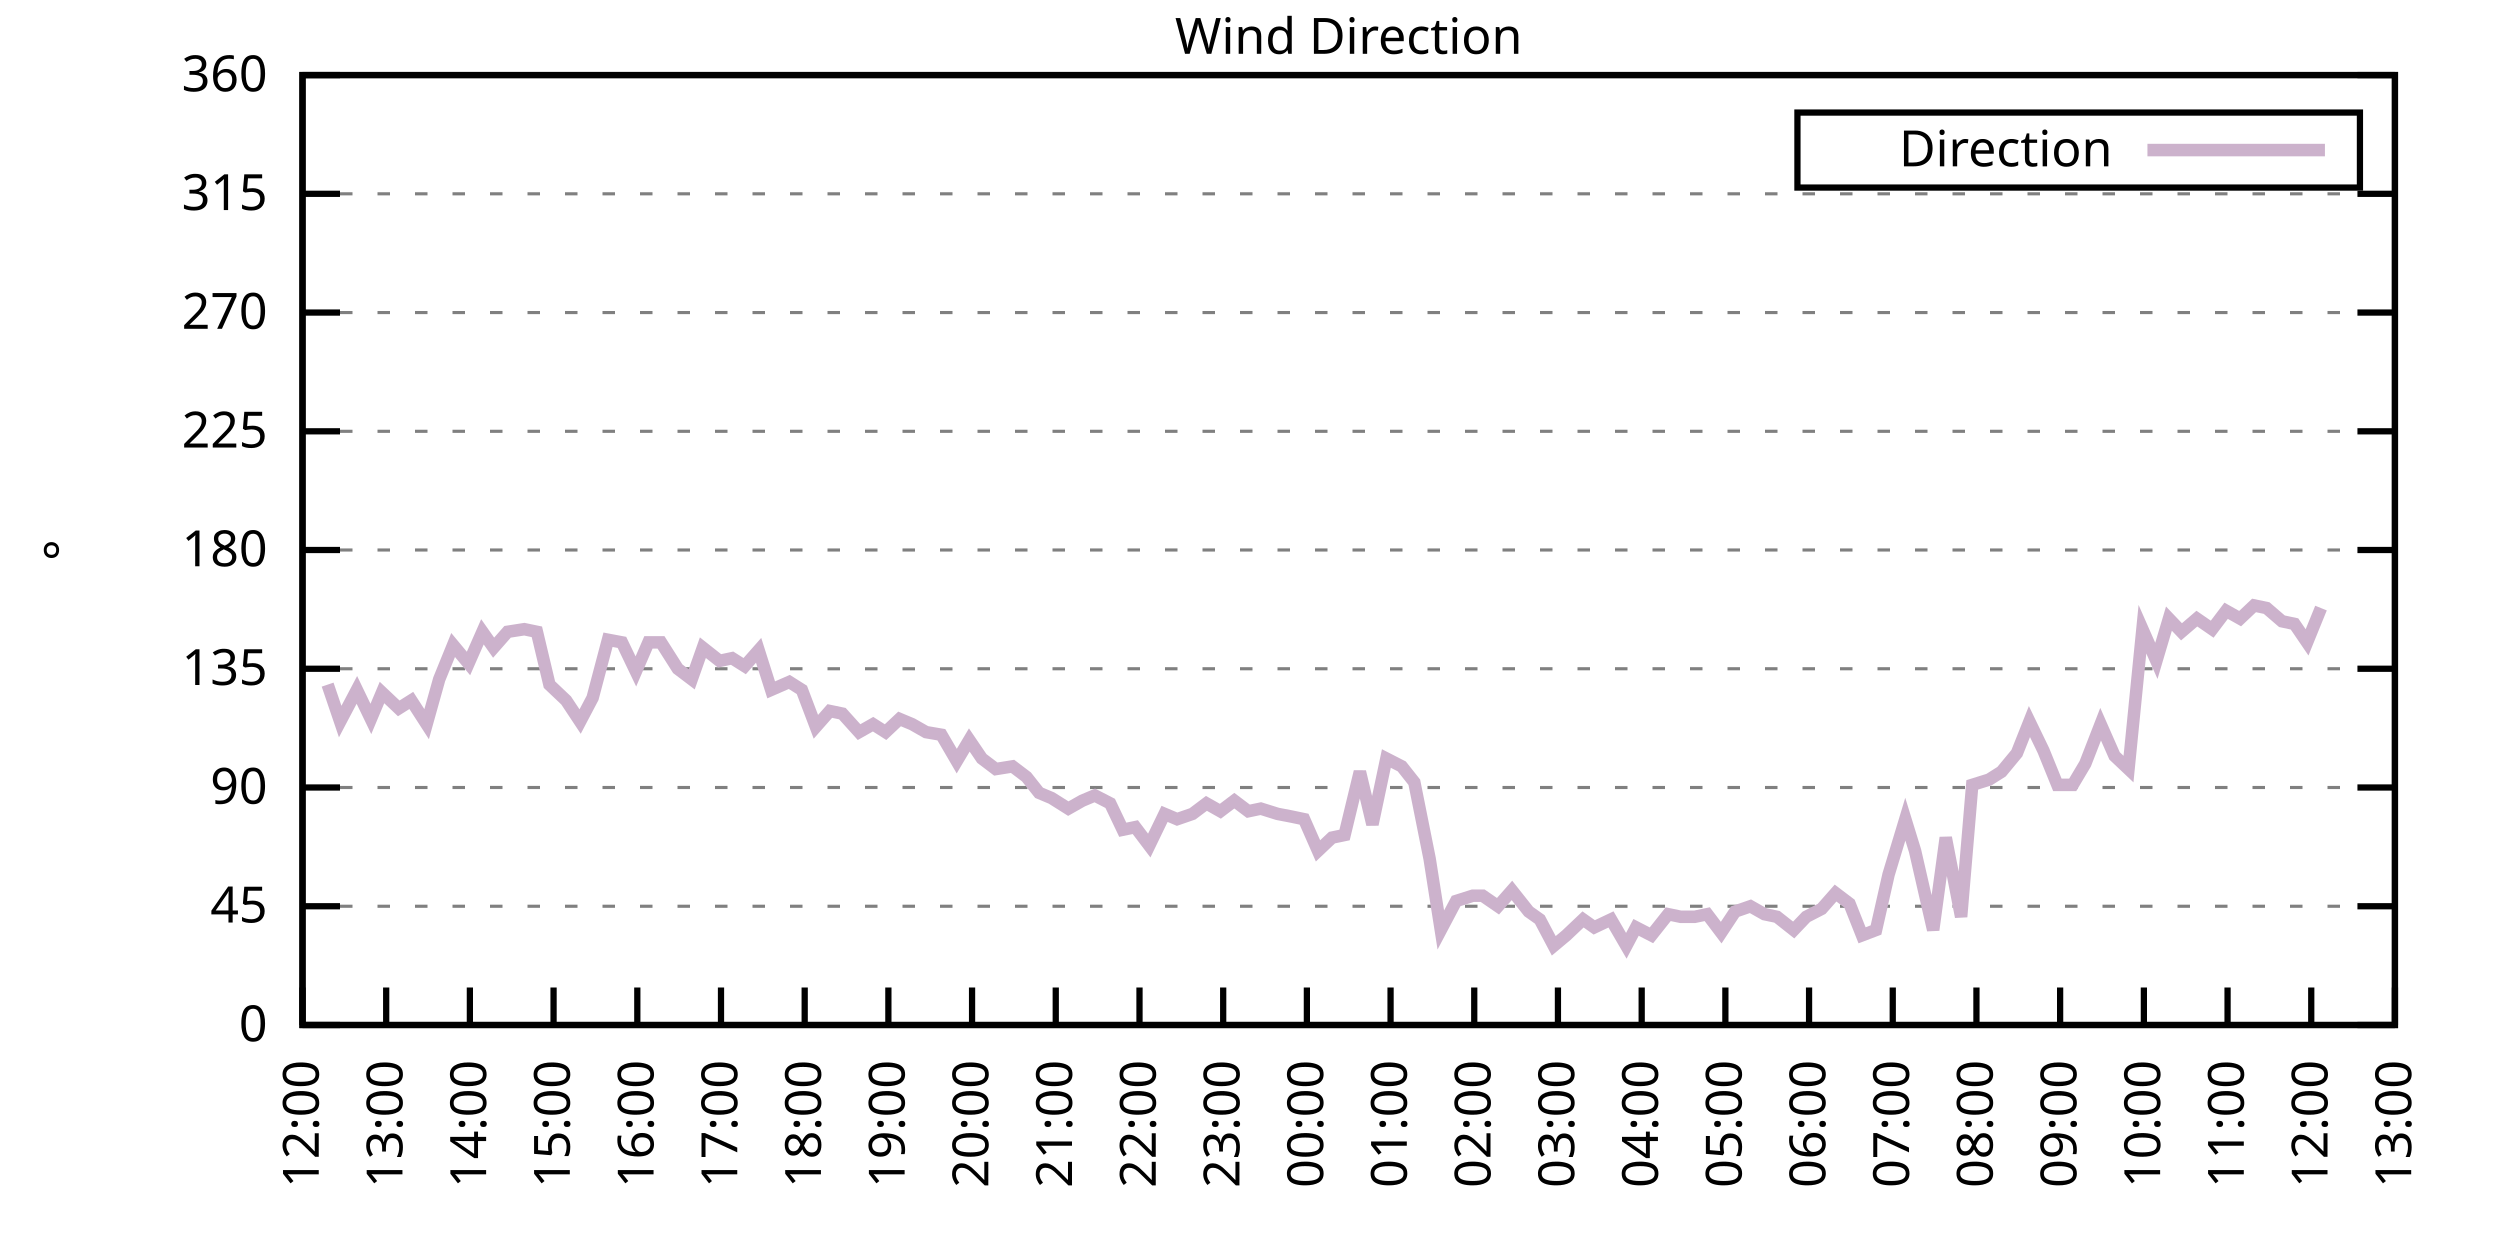
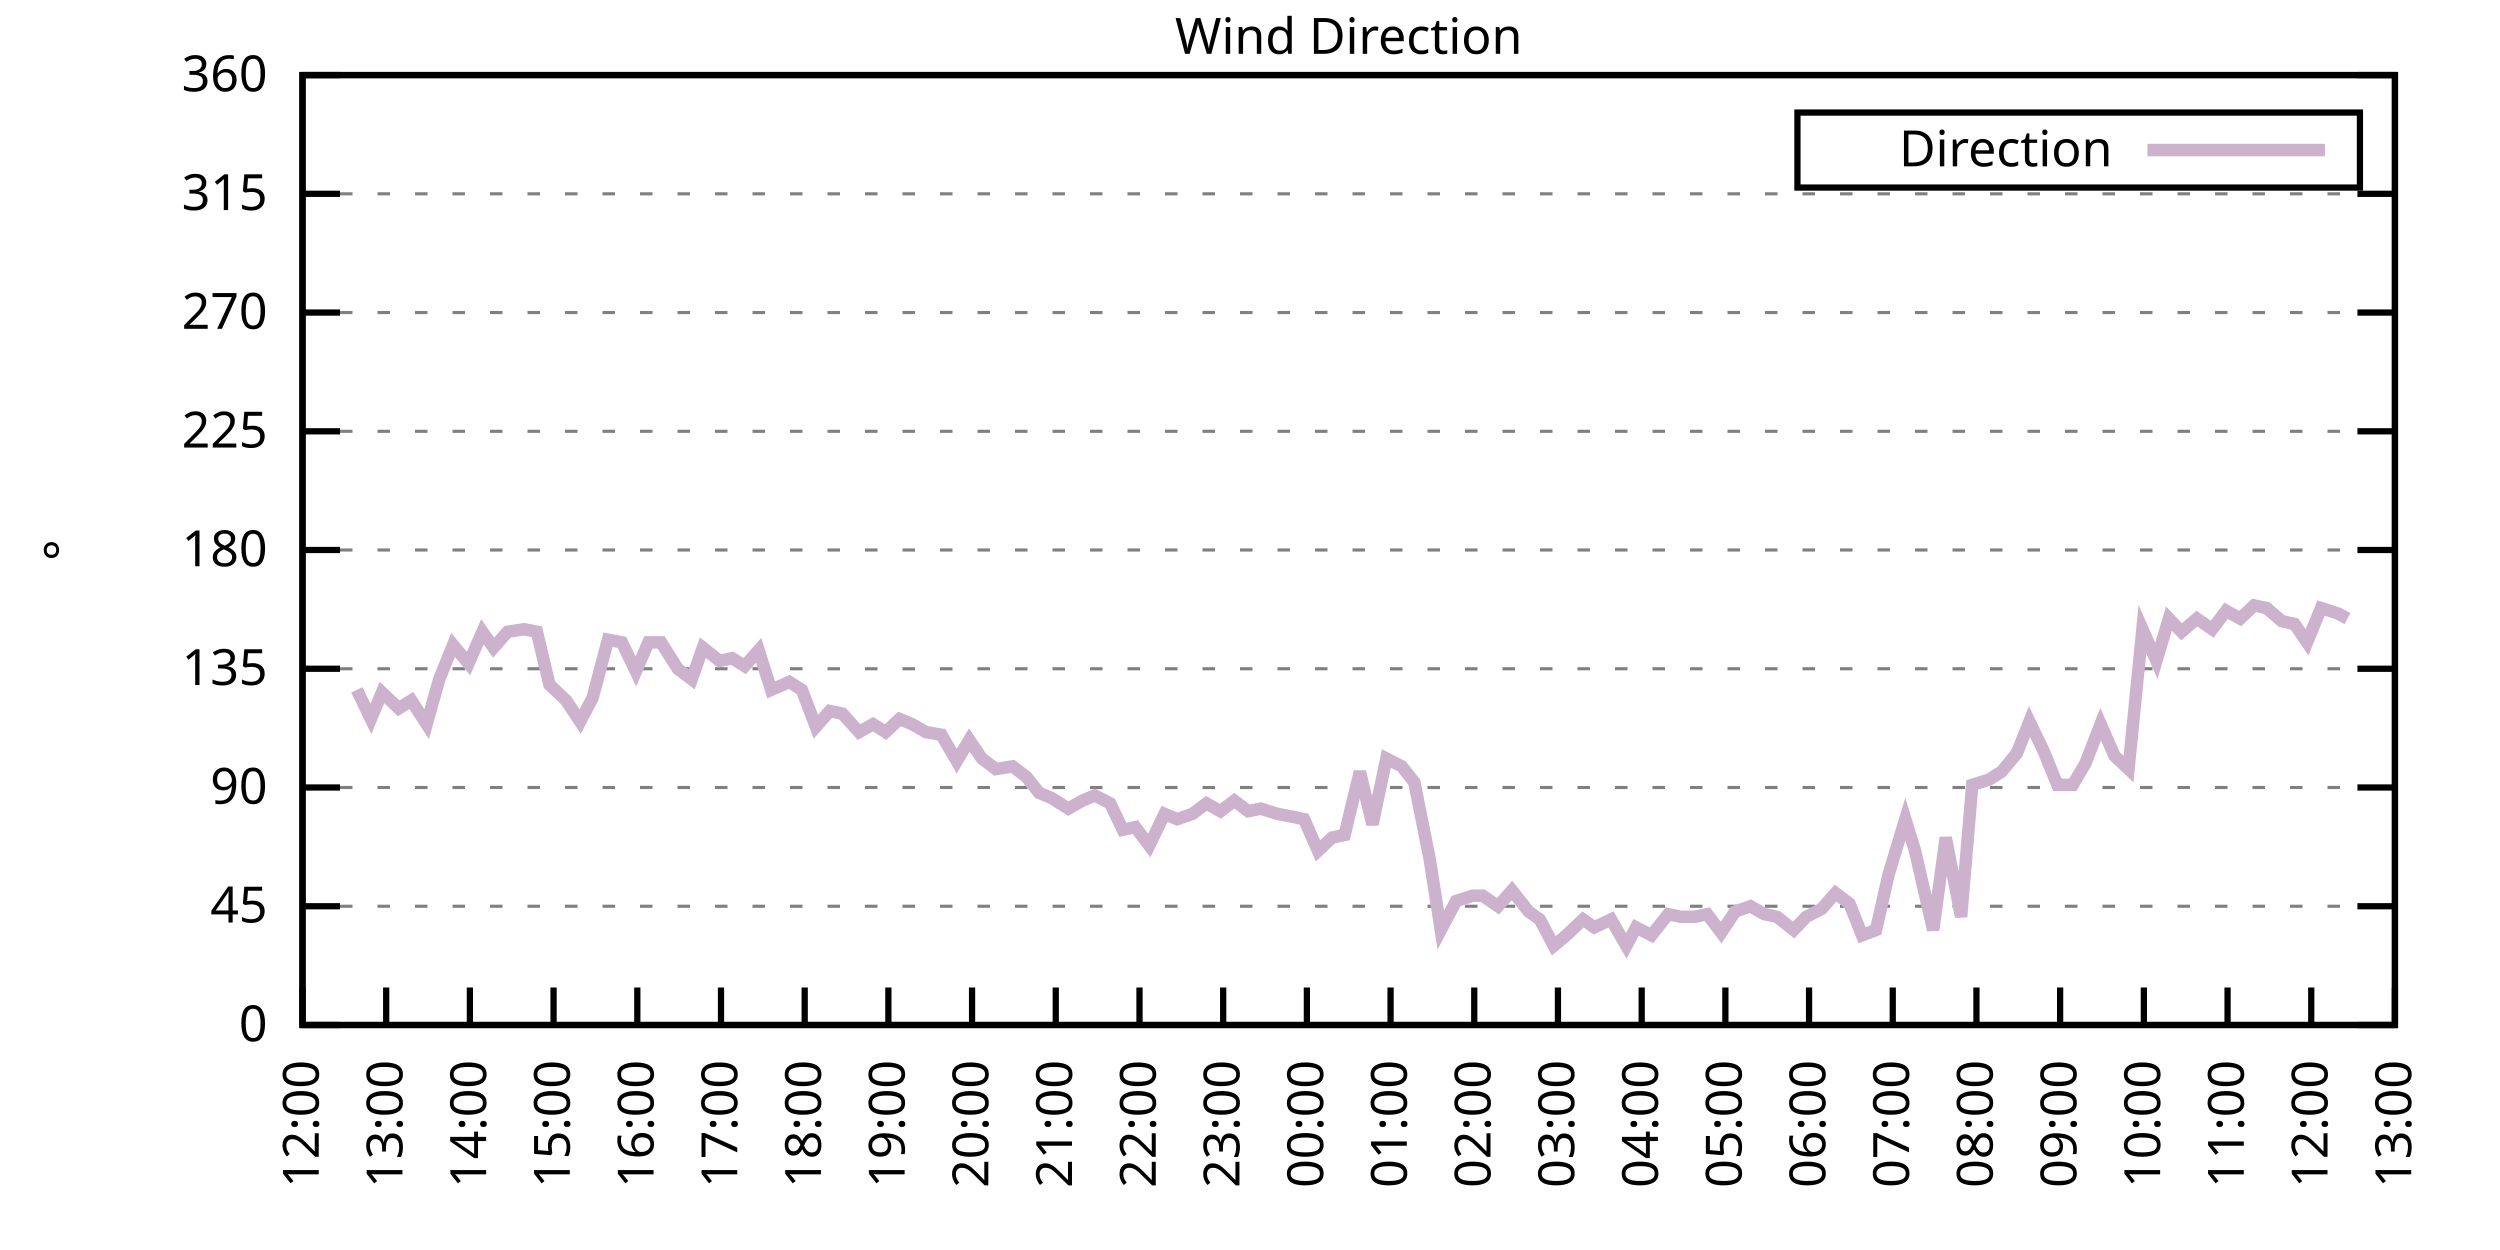
<svg xmlns="http://www.w3.org/2000/svg" xmlns:xlink="http://www.w3.org/1999/xlink" width="400" height="200" viewBox="0 0 400 200">
  <g id="gnuplot_canvas">
    <rect x="0" y="0" width="400" height="200" fill="none" />
    <defs>
      <circle id="gpDot" r="0.5" stroke-width="0.5" stroke="currentColor" />
      <path id="gpPt0" stroke-width="0.333" stroke="currentColor" d="M-1,0 h2 M0,-1 v2" />
      <path id="gpPt1" stroke-width="0.333" stroke="currentColor" d="M-1,-1 L1,1 M1,-1 L-1,1" />
      <path id="gpPt2" stroke-width="0.333" stroke="currentColor" d="M-1,0 L1,0 M0,-1 L0,1 M-1,-1 L1,1 M-1,1 L1,-1" />
      <rect id="gpPt3" stroke-width="0.333" stroke="currentColor" x="-1" y="-1" width="2" height="2" />
      <rect id="gpPt4" stroke-width="0.333" stroke="currentColor" fill="currentColor" x="-1" y="-1" width="2" height="2" />
      <circle id="gpPt5" stroke-width="0.333" stroke="currentColor" cx="0" cy="0" r="1" />
      <use xlink:href="#gpPt5" id="gpPt6" fill="currentColor" stroke="none" />
      <path id="gpPt7" stroke-width="0.333" stroke="currentColor" d="M0,-1.33 L-1.33,0.67 L1.33,0.67 z" />
      <use xlink:href="#gpPt7" id="gpPt8" fill="currentColor" stroke="none" />
      <use xlink:href="#gpPt7" id="gpPt9" stroke="currentColor" transform="rotate(180)" />
      <use xlink:href="#gpPt9" id="gpPt10" fill="currentColor" stroke="none" />
      <use xlink:href="#gpPt3" id="gpPt11" stroke="currentColor" transform="rotate(45)" />
      <use xlink:href="#gpPt11" id="gpPt12" fill="currentColor" stroke="none" />
      <path id="gpPt13" stroke-width="0.333" stroke="currentColor" d="M0,1.330 L1.265,0.411 L0.782,-1.067 L-0.782,-1.076 L-1.265,0.411 z" />
      <use xlink:href="#gpPt13" id="gpPt14" fill="currentColor" stroke="none" />
      <filter id="textbox" filterUnits="objectBoundingBox" x="0" y="0" height="1" width="1">
        <feFlood flood-color="white" flood-opacity="1" result="bgnd" />
        <feComposite in="SourceGraphic" in2="bgnd" operator="atop" />
      </filter>
      <filter id="greybox" filterUnits="objectBoundingBox" x="0" y="0" height="1" width="1">
        <feFlood flood-color="lightgrey" flood-opacity="1" result="grey" />
        <feComposite in="SourceGraphic" in2="grey" operator="atop" />
      </filter>
    </defs>
    <g fill="none" color="white" stroke="currentColor" stroke-width="1.00" stroke-linecap="butt" stroke-linejoin="miter">
</g>
    <g fill="none" color="black" stroke="currentColor" stroke-width="1.00" stroke-linecap="butt" stroke-linejoin="miter">
      <g stroke="none" shape-rendering="crispEdges">
        <polygon fill="rgb(255, 255, 255)" points="48.40,164.00 383.18,164.00 383.18,12.02 48.40,12.02 " />
      </g>
    </g>
    <g fill="none" color="black" stroke="currentColor" stroke-width="1.00" stroke-linecap="butt" stroke-linejoin="miter">
</g>
    <g fill="none" color="black" stroke="black" stroke-width="0.50" stroke-linecap="butt" stroke-linejoin="miter">
</g>
    <g fill="none" color="gray" stroke="currentColor" stroke-width="0.50" stroke-linecap="butt" stroke-linejoin="miter">
      <path stroke="gray" stroke-dasharray="2,4" class="gridline" d="M48.40,164.00 L383.19,164.00  " />
    </g>
    <g fill="none" color="gray" stroke="gray" stroke-width="1.00" stroke-linecap="butt" stroke-linejoin="miter">
</g>
    <g fill="none" color="black" stroke="currentColor" stroke-width="1.00" stroke-linecap="butt" stroke-linejoin="miter">
      <path stroke="black" d="M48.40,164.00 L54.40,164.00 M383.19,164.00 L377.19,164.00  " />
      <g transform="translate(42.80,166.60)" stroke="none" fill="black" font-family="Sans" font-size="8.00" text-anchor="end">
        <text>
          <tspan font-family="Sans"> 0</tspan>
        </text>
      </g>
    </g>
    <g fill="none" color="black" stroke="currentColor" stroke-width="1.00" stroke-linecap="butt" stroke-linejoin="miter">
</g>
    <g fill="none" color="black" stroke="black" stroke-width="0.50" stroke-linecap="butt" stroke-linejoin="miter">
</g>
    <g fill="none" color="gray" stroke="currentColor" stroke-width="0.50" stroke-linecap="butt" stroke-linejoin="miter">
      <path stroke="gray" stroke-dasharray="2,4" class="gridline" d="M48.40,145.00 L383.19,145.00  " />
    </g>
    <g fill="none" color="gray" stroke="gray" stroke-width="1.00" stroke-linecap="butt" stroke-linejoin="miter">
</g>
    <g fill="none" color="black" stroke="currentColor" stroke-width="1.00" stroke-linecap="butt" stroke-linejoin="miter">
      <path stroke="black" d="M48.40,145.00 L54.40,145.00 M383.19,145.00 L377.19,145.00  " />
      <g transform="translate(42.80,147.60)" stroke="none" fill="black" font-family="Sans" font-size="8.00" text-anchor="end">
        <text>
          <tspan font-family="Sans"> 45</tspan>
        </text>
      </g>
    </g>
    <g fill="none" color="black" stroke="currentColor" stroke-width="1.00" stroke-linecap="butt" stroke-linejoin="miter">
</g>
    <g fill="none" color="black" stroke="black" stroke-width="0.50" stroke-linecap="butt" stroke-linejoin="miter">
</g>
    <g fill="none" color="gray" stroke="currentColor" stroke-width="0.50" stroke-linecap="butt" stroke-linejoin="miter">
      <path stroke="gray" stroke-dasharray="2,4" class="gridline" d="M48.40,126.00 L383.19,126.00  " />
    </g>
    <g fill="none" color="gray" stroke="gray" stroke-width="1.00" stroke-linecap="butt" stroke-linejoin="miter">
</g>
    <g fill="none" color="black" stroke="currentColor" stroke-width="1.00" stroke-linecap="butt" stroke-linejoin="miter">
      <path stroke="black" d="M48.40,126.00 L54.40,126.00 M383.19,126.00 L377.19,126.00  " />
      <g transform="translate(42.80,128.60)" stroke="none" fill="black" font-family="Sans" font-size="8.00" text-anchor="end">
        <text>
          <tspan font-family="Sans"> 90</tspan>
        </text>
      </g>
    </g>
    <g fill="none" color="black" stroke="currentColor" stroke-width="1.00" stroke-linecap="butt" stroke-linejoin="miter">
</g>
    <g fill="none" color="black" stroke="black" stroke-width="0.50" stroke-linecap="butt" stroke-linejoin="miter">
</g>
    <g fill="none" color="gray" stroke="currentColor" stroke-width="0.50" stroke-linecap="butt" stroke-linejoin="miter">
      <path stroke="gray" stroke-dasharray="2,4" class="gridline" d="M48.40,107.00 L383.19,107.00  " />
    </g>
    <g fill="none" color="gray" stroke="gray" stroke-width="1.00" stroke-linecap="butt" stroke-linejoin="miter">
</g>
    <g fill="none" color="black" stroke="currentColor" stroke-width="1.00" stroke-linecap="butt" stroke-linejoin="miter">
      <path stroke="black" d="M48.40,107.00 L54.40,107.00 M383.19,107.00 L377.19,107.00  " />
      <g transform="translate(42.80,109.60)" stroke="none" fill="black" font-family="Sans" font-size="8.00" text-anchor="end">
        <text>
          <tspan font-family="Sans"> 135</tspan>
        </text>
      </g>
    </g>
    <g fill="none" color="black" stroke="currentColor" stroke-width="1.00" stroke-linecap="butt" stroke-linejoin="miter">
</g>
    <g fill="none" color="black" stroke="black" stroke-width="0.50" stroke-linecap="butt" stroke-linejoin="miter">
</g>
    <g fill="none" color="gray" stroke="currentColor" stroke-width="0.50" stroke-linecap="butt" stroke-linejoin="miter">
      <path stroke="gray" stroke-dasharray="2,4" class="gridline" d="M48.40,88.00 L383.19,88.00  " />
    </g>
    <g fill="none" color="gray" stroke="gray" stroke-width="1.00" stroke-linecap="butt" stroke-linejoin="miter">
</g>
    <g fill="none" color="black" stroke="currentColor" stroke-width="1.00" stroke-linecap="butt" stroke-linejoin="miter">
      <path stroke="black" d="M48.40,88.00 L54.40,88.00 M383.19,88.00 L377.19,88.00  " />
      <g transform="translate(42.80,90.60)" stroke="none" fill="black" font-family="Sans" font-size="8.00" text-anchor="end">
        <text>
          <tspan font-family="Sans"> 180</tspan>
        </text>
      </g>
    </g>
    <g fill="none" color="black" stroke="currentColor" stroke-width="1.00" stroke-linecap="butt" stroke-linejoin="miter">
</g>
    <g fill="none" color="black" stroke="black" stroke-width="0.50" stroke-linecap="butt" stroke-linejoin="miter">
</g>
    <g fill="none" color="gray" stroke="currentColor" stroke-width="0.50" stroke-linecap="butt" stroke-linejoin="miter">
      <path stroke="gray" stroke-dasharray="2,4" class="gridline" d="M48.40,69.01 L383.19,69.01  " />
    </g>
    <g fill="none" color="gray" stroke="gray" stroke-width="1.00" stroke-linecap="butt" stroke-linejoin="miter">
</g>
    <g fill="none" color="black" stroke="currentColor" stroke-width="1.00" stroke-linecap="butt" stroke-linejoin="miter">
      <path stroke="black" d="M48.40,69.01 L54.40,69.01 M383.19,69.01 L377.19,69.01  " />
      <g transform="translate(42.80,71.61)" stroke="none" fill="black" font-family="Sans" font-size="8.00" text-anchor="end">
        <text>
          <tspan font-family="Sans"> 225</tspan>
        </text>
      </g>
    </g>
    <g fill="none" color="black" stroke="currentColor" stroke-width="1.00" stroke-linecap="butt" stroke-linejoin="miter">
</g>
    <g fill="none" color="black" stroke="black" stroke-width="0.50" stroke-linecap="butt" stroke-linejoin="miter">
</g>
    <g fill="none" color="gray" stroke="currentColor" stroke-width="0.50" stroke-linecap="butt" stroke-linejoin="miter">
      <path stroke="gray" stroke-dasharray="2,4" class="gridline" d="M48.40,50.01 L383.19,50.01  " />
    </g>
    <g fill="none" color="gray" stroke="gray" stroke-width="1.00" stroke-linecap="butt" stroke-linejoin="miter">
</g>
    <g fill="none" color="black" stroke="currentColor" stroke-width="1.00" stroke-linecap="butt" stroke-linejoin="miter">
      <path stroke="black" d="M48.40,50.01 L54.40,50.01 M383.19,50.01 L377.19,50.01  " />
      <g transform="translate(42.80,52.61)" stroke="none" fill="black" font-family="Sans" font-size="8.00" text-anchor="end">
        <text>
          <tspan font-family="Sans"> 270</tspan>
        </text>
      </g>
    </g>
    <g fill="none" color="black" stroke="currentColor" stroke-width="1.00" stroke-linecap="butt" stroke-linejoin="miter">
</g>
    <g fill="none" color="black" stroke="black" stroke-width="0.50" stroke-linecap="butt" stroke-linejoin="miter">
</g>
    <g fill="none" color="gray" stroke="currentColor" stroke-width="0.50" stroke-linecap="butt" stroke-linejoin="miter">
      <path stroke="gray" stroke-dasharray="2,4" class="gridline" d="M48.40,31.01 L383.19,31.01  " />
    </g>
    <g fill="none" color="gray" stroke="gray" stroke-width="1.00" stroke-linecap="butt" stroke-linejoin="miter">
</g>
    <g fill="none" color="black" stroke="currentColor" stroke-width="1.00" stroke-linecap="butt" stroke-linejoin="miter">
      <path stroke="black" d="M48.40,31.01 L54.40,31.01 M383.19,31.01 L377.19,31.01  " />
      <g transform="translate(42.80,33.61)" stroke="none" fill="black" font-family="Sans" font-size="8.00" text-anchor="end">
        <text>
          <tspan font-family="Sans"> 315</tspan>
        </text>
      </g>
    </g>
    <g fill="none" color="black" stroke="currentColor" stroke-width="1.00" stroke-linecap="butt" stroke-linejoin="miter">
</g>
    <g fill="none" color="black" stroke="black" stroke-width="0.50" stroke-linecap="butt" stroke-linejoin="miter">
</g>
    <g fill="none" color="gray" stroke="currentColor" stroke-width="0.50" stroke-linecap="butt" stroke-linejoin="miter">
      <path stroke="gray" stroke-dasharray="2,4" class="gridline" d="M48.40,12.01 L383.19,12.01  " />
    </g>
    <g fill="none" color="gray" stroke="gray" stroke-width="1.00" stroke-linecap="butt" stroke-linejoin="miter">
</g>
    <g fill="none" color="black" stroke="currentColor" stroke-width="1.00" stroke-linecap="butt" stroke-linejoin="miter">
      <path stroke="black" d="M48.40,12.01 L54.40,12.01 M383.19,12.01 L377.19,12.01  " />
      <g transform="translate(42.80,14.61)" stroke="none" fill="black" font-family="Sans" font-size="8.00" text-anchor="end">
        <text>
          <tspan font-family="Sans"> 360</tspan>
        </text>
      </g>
    </g>
    <g fill="none" color="black" stroke="currentColor" stroke-width="1.00" stroke-linecap="butt" stroke-linejoin="miter">
      <path stroke="black" d="M48.40,164.00 L48.40,158.00  " />
      <g transform="translate(51.00,169.60) rotate(270.00)" stroke="none" fill="black" font-family="Sans" font-size="8.00" text-anchor="end">
        <text>
          <tspan font-family="Sans">12:00</tspan>
        </text>
      </g>
    </g>
    <g fill="none" color="black" stroke="currentColor" stroke-width="1.00" stroke-linecap="butt" stroke-linejoin="miter">
      <path stroke="black" d="M61.79,164.00 L61.79,158.00  " />
      <g transform="translate(64.39,169.60) rotate(270.00)" stroke="none" fill="black" font-family="Sans" font-size="8.00" text-anchor="end">
        <text>
          <tspan font-family="Sans">13:00</tspan>
        </text>
      </g>
    </g>
    <g fill="none" color="black" stroke="currentColor" stroke-width="1.00" stroke-linecap="butt" stroke-linejoin="miter">
      <path stroke="black" d="M75.18,164.00 L75.18,158.00  " />
      <g transform="translate(77.78,169.60) rotate(270.00)" stroke="none" fill="black" font-family="Sans" font-size="8.00" text-anchor="end">
        <text>
          <tspan font-family="Sans">14:00</tspan>
        </text>
      </g>
    </g>
    <g fill="none" color="black" stroke="currentColor" stroke-width="1.00" stroke-linecap="butt" stroke-linejoin="miter">
      <path stroke="black" d="M88.57,164.00 L88.57,158.00  " />
      <g transform="translate(91.17,169.60) rotate(270.00)" stroke="none" fill="black" font-family="Sans" font-size="8.00" text-anchor="end">
        <text>
          <tspan font-family="Sans">15:00</tspan>
        </text>
      </g>
    </g>
    <g fill="none" color="black" stroke="currentColor" stroke-width="1.00" stroke-linecap="butt" stroke-linejoin="miter">
      <path stroke="black" d="M101.97,164.00 L101.97,158.00  " />
      <g transform="translate(104.57,169.60) rotate(270.00)" stroke="none" fill="black" font-family="Sans" font-size="8.00" text-anchor="end">
        <text>
          <tspan font-family="Sans">16:00</tspan>
        </text>
      </g>
    </g>
    <g fill="none" color="black" stroke="currentColor" stroke-width="1.00" stroke-linecap="butt" stroke-linejoin="miter">
      <path stroke="black" d="M115.36,164.00 L115.36,158.00  " />
      <g transform="translate(117.96,169.60) rotate(270.00)" stroke="none" fill="black" font-family="Sans" font-size="8.00" text-anchor="end">
        <text>
          <tspan font-family="Sans">17:00</tspan>
        </text>
      </g>
    </g>
    <g fill="none" color="black" stroke="currentColor" stroke-width="1.00" stroke-linecap="butt" stroke-linejoin="miter">
      <path stroke="black" d="M128.75,164.00 L128.75,158.00  " />
      <g transform="translate(131.35,169.60) rotate(270.00)" stroke="none" fill="black" font-family="Sans" font-size="8.00" text-anchor="end">
        <text>
          <tspan font-family="Sans">18:00</tspan>
        </text>
      </g>
    </g>
    <g fill="none" color="black" stroke="currentColor" stroke-width="1.00" stroke-linecap="butt" stroke-linejoin="miter">
      <path stroke="black" d="M142.14,164.00 L142.14,158.00  " />
      <g transform="translate(144.74,169.60) rotate(270.00)" stroke="none" fill="black" font-family="Sans" font-size="8.00" text-anchor="end">
        <text>
          <tspan font-family="Sans">19:00</tspan>
        </text>
      </g>
    </g>
    <g fill="none" color="black" stroke="currentColor" stroke-width="1.00" stroke-linecap="butt" stroke-linejoin="miter">
      <path stroke="black" d="M155.53,164.00 L155.53,158.00  " />
      <g transform="translate(158.13,169.60) rotate(270.00)" stroke="none" fill="black" font-family="Sans" font-size="8.00" text-anchor="end">
        <text>
          <tspan font-family="Sans">20:00</tspan>
        </text>
      </g>
    </g>
    <g fill="none" color="black" stroke="currentColor" stroke-width="1.00" stroke-linecap="butt" stroke-linejoin="miter">
      <path stroke="black" d="M168.92,164.00 L168.92,158.00  " />
      <g transform="translate(171.52,169.60) rotate(270.00)" stroke="none" fill="black" font-family="Sans" font-size="8.00" text-anchor="end">
        <text>
          <tspan font-family="Sans">21:00</tspan>
        </text>
      </g>
    </g>
    <g fill="none" color="black" stroke="currentColor" stroke-width="1.00" stroke-linecap="butt" stroke-linejoin="miter">
      <path stroke="black" d="M182.32,164.00 L182.32,158.00  " />
      <g transform="translate(184.92,169.60) rotate(270.00)" stroke="none" fill="black" font-family="Sans" font-size="8.00" text-anchor="end">
        <text>
          <tspan font-family="Sans">22:00</tspan>
        </text>
      </g>
    </g>
    <g fill="none" color="black" stroke="currentColor" stroke-width="1.00" stroke-linecap="butt" stroke-linejoin="miter">
      <path stroke="black" d="M195.71,164.00 L195.71,158.00  " />
      <g transform="translate(198.31,169.60) rotate(270.00)" stroke="none" fill="black" font-family="Sans" font-size="8.00" text-anchor="end">
        <text>
          <tspan font-family="Sans">23:00</tspan>
        </text>
      </g>
    </g>
    <g fill="none" color="black" stroke="currentColor" stroke-width="1.00" stroke-linecap="butt" stroke-linejoin="miter">
      <path stroke="black" d="M209.10,164.00 L209.10,158.00  " />
      <g transform="translate(211.70,169.60) rotate(270.00)" stroke="none" fill="black" font-family="Sans" font-size="8.00" text-anchor="end">
        <text>
          <tspan font-family="Sans">00:00</tspan>
        </text>
      </g>
    </g>
    <g fill="none" color="black" stroke="currentColor" stroke-width="1.00" stroke-linecap="butt" stroke-linejoin="miter">
      <path stroke="black" d="M222.49,164.00 L222.49,158.00  " />
      <g transform="translate(225.09,169.60) rotate(270.00)" stroke="none" fill="black" font-family="Sans" font-size="8.00" text-anchor="end">
        <text>
          <tspan font-family="Sans">01:00</tspan>
        </text>
      </g>
    </g>
    <g fill="none" color="black" stroke="currentColor" stroke-width="1.00" stroke-linecap="butt" stroke-linejoin="miter">
      <path stroke="black" d="M235.88,164.00 L235.88,158.00  " />
      <g transform="translate(238.48,169.60) rotate(270.00)" stroke="none" fill="black" font-family="Sans" font-size="8.00" text-anchor="end">
        <text>
          <tspan font-family="Sans">02:00</tspan>
        </text>
      </g>
    </g>
    <g fill="none" color="black" stroke="currentColor" stroke-width="1.00" stroke-linecap="butt" stroke-linejoin="miter">
      <path stroke="black" d="M249.27,164.00 L249.27,158.00  " />
      <g transform="translate(251.87,169.60) rotate(270.00)" stroke="none" fill="black" font-family="Sans" font-size="8.00" text-anchor="end">
        <text>
          <tspan font-family="Sans">03:00</tspan>
        </text>
      </g>
    </g>
    <g fill="none" color="black" stroke="currentColor" stroke-width="1.00" stroke-linecap="butt" stroke-linejoin="miter">
      <path stroke="black" d="M262.67,164.00 L262.67,158.00  " />
      <g transform="translate(265.27,169.60) rotate(270.00)" stroke="none" fill="black" font-family="Sans" font-size="8.00" text-anchor="end">
        <text>
          <tspan font-family="Sans">04:00</tspan>
        </text>
      </g>
    </g>
    <g fill="none" color="black" stroke="currentColor" stroke-width="1.00" stroke-linecap="butt" stroke-linejoin="miter">
      <path stroke="black" d="M276.06,164.00 L276.06,158.00  " />
      <g transform="translate(278.66,169.60) rotate(270.00)" stroke="none" fill="black" font-family="Sans" font-size="8.00" text-anchor="end">
        <text>
          <tspan font-family="Sans">05:00</tspan>
        </text>
      </g>
    </g>
    <g fill="none" color="black" stroke="currentColor" stroke-width="1.00" stroke-linecap="butt" stroke-linejoin="miter">
      <path stroke="black" d="M289.45,164.00 L289.45,158.00  " />
      <g transform="translate(292.05,169.60) rotate(270.00)" stroke="none" fill="black" font-family="Sans" font-size="8.00" text-anchor="end">
        <text>
          <tspan font-family="Sans">06:00</tspan>
        </text>
      </g>
    </g>
    <g fill="none" color="black" stroke="currentColor" stroke-width="1.00" stroke-linecap="butt" stroke-linejoin="miter">
      <path stroke="black" d="M302.84,164.00 L302.84,158.00  " />
      <g transform="translate(305.44,169.60) rotate(270.00)" stroke="none" fill="black" font-family="Sans" font-size="8.00" text-anchor="end">
        <text>
          <tspan font-family="Sans">07:00</tspan>
        </text>
      </g>
    </g>
    <g fill="none" color="black" stroke="currentColor" stroke-width="1.00" stroke-linecap="butt" stroke-linejoin="miter">
      <path stroke="black" d="M316.23,164.00 L316.23,158.00  " />
      <g transform="translate(318.83,169.60) rotate(270.00)" stroke="none" fill="black" font-family="Sans" font-size="8.00" text-anchor="end">
        <text>
          <tspan font-family="Sans">08:00</tspan>
        </text>
      </g>
    </g>
    <g fill="none" color="black" stroke="currentColor" stroke-width="1.00" stroke-linecap="butt" stroke-linejoin="miter">
      <path stroke="black" d="M329.62,164.00 L329.62,158.00  " />
      <g transform="translate(332.22,169.60) rotate(270.00)" stroke="none" fill="black" font-family="Sans" font-size="8.00" text-anchor="end">
        <text>
          <tspan font-family="Sans">09:00</tspan>
        </text>
      </g>
    </g>
    <g fill="none" color="black" stroke="currentColor" stroke-width="1.00" stroke-linecap="butt" stroke-linejoin="miter">
      <path stroke="black" d="M343.02,164.00 L343.02,158.00  " />
      <g transform="translate(345.62,169.60) rotate(270.00)" stroke="none" fill="black" font-family="Sans" font-size="8.00" text-anchor="end">
        <text>
          <tspan font-family="Sans">10:00</tspan>
        </text>
      </g>
    </g>
    <g fill="none" color="black" stroke="currentColor" stroke-width="1.00" stroke-linecap="butt" stroke-linejoin="miter">
      <path stroke="black" d="M356.41,164.00 L356.41,158.00  " />
      <g transform="translate(359.01,169.60) rotate(270.00)" stroke="none" fill="black" font-family="Sans" font-size="8.00" text-anchor="end">
        <text>
          <tspan font-family="Sans">11:00</tspan>
        </text>
      </g>
    </g>
    <g fill="none" color="black" stroke="currentColor" stroke-width="1.00" stroke-linecap="butt" stroke-linejoin="miter">
      <path stroke="black" d="M369.80,164.00 L369.80,158.00  " />
      <g transform="translate(372.40,169.60) rotate(270.00)" stroke="none" fill="black" font-family="Sans" font-size="8.00" text-anchor="end">
        <text>
          <tspan font-family="Sans">12:00</tspan>
        </text>
      </g>
    </g>
    <g fill="none" color="black" stroke="currentColor" stroke-width="1.00" stroke-linecap="butt" stroke-linejoin="miter">
      <path stroke="black" d="M383.19,164.00 L383.19,158.00  " />
      <g transform="translate(385.79,169.60) rotate(270.00)" stroke="none" fill="black" font-family="Sans" font-size="8.00" text-anchor="end">
        <text>
          <tspan font-family="Sans">13:00</tspan>
        </text>
      </g>
    </g>
    <g fill="none" color="black" stroke="currentColor" stroke-width="1.00" stroke-linecap="butt" stroke-linejoin="miter">
</g>
    <g fill="none" color="black" stroke="currentColor" stroke-width="1.00" stroke-linecap="butt" stroke-linejoin="miter">
      <path stroke="black" d="M48.40,12.01 L48.40,164.00 L383.19,164.00 L383.19,12.01 L48.40,12.01 Z  " />
    </g>
    <g fill="none" color="black" stroke="currentColor" stroke-width="1.00" stroke-linecap="butt" stroke-linejoin="miter">
</g>
    <g fill="none" color="black" stroke="currentColor" stroke-width="1.00" stroke-linecap="butt" stroke-linejoin="miter">
      <path stroke="black" d="M287.59,30.01 L287.59,18.01 L377.59,18.01 L377.59,30.01 L287.59,30.01 Z  " />
    </g>
    <g id="Wind_direction_plot_1">
      <g fill="none" color="white" stroke="black" stroke-width="2.00" stroke-linecap="butt" stroke-linejoin="miter">
</g>
      <g fill="none" color="black" stroke="currentColor" stroke-width="2.00" stroke-linecap="butt" stroke-linejoin="miter">
        <g transform="translate(337.99,26.61)" stroke="none" fill="black" font-family="Sans" font-size="8.00" text-anchor="end">
          <text>
            <tspan font-family="Sans">Direction</tspan>
          </text>
        </g>
      </g>
      <g fill="none" color="black" stroke="currentColor" stroke-width="2.00" stroke-linecap="butt" stroke-linejoin="miter">
-         <path stroke="rgb(204, 178, 204)" d="M343.59,24.01 L371.99,24.01 M52.42,109.54 L54.43,115.45 L57.10,110.38 L59.34,115.03 L61.12,110.80 L63.80,113.34   L65.81,112.07 L68.26,115.87 L70.27,108.69 L72.50,103.20 L74.96,106.16 L77.19,101.09 L78.98,103.63 L81.21,101.09   L83.89,100.67 L85.90,101.09 L87.91,109.54 L90.58,112.07 L92.82,115.45 L94.82,111.65 L97.28,102.36 L99.51,102.78   L101.74,107.43 L103.75,102.78 L105.76,102.78 L108.44,107.00 L110.67,108.69 L112.46,103.63 L115.13,105.74 L117.14,105.31   L119.15,106.58 L121.38,104.05 L123.39,110.38 L126.29,109.11 L128.30,110.38 L130.54,116.29 L132.77,113.76 L134.78,114.18   L137.45,117.14 L139.69,115.87 L141.69,117.14 L143.93,115.03 L145.94,115.87 L148.17,117.14 L150.62,117.56 L153.08,121.78   L155.09,118.40 L157.10,121.36 L159.33,123.05 L162.01,122.62 L164.24,124.31 L166.25,126.85 L168.25,127.69 L170.93,129.38   L173.17,128.11 L175.17,127.27 L177.63,128.54 L179.64,132.76 L181.65,132.34 L183.88,135.29 L186.33,130.22 L188.34,131.07   L190.80,130.22 L193.03,128.54 L195.26,129.80 L197.49,128.11 L199.73,129.80 L201.73,129.38 L204.41,130.22 L206.64,130.65   L208.65,131.07 L210.88,136.14 L213.12,134.02 L215.13,133.60 L217.58,123.47 L219.59,131.91 L221.82,121.36 L224.28,122.62   L226.29,125.16 L228.74,137.40 L230.53,148.80 L232.98,144.16 L235.66,143.31 L237.22,143.31 L239.68,145.00 L241.91,142.47   L244.59,145.85 L246.37,147.11 L248.60,151.33 L250.61,149.65 L253.29,147.11 L255.08,148.38 L257.76,147.11 L260.21,151.33   L261.77,148.38 L264.23,149.65 L266.91,146.27 L268.92,146.69 L271.15,146.69 L273.16,146.27 L275.39,149.22 L277.62,145.85   L280.07,145.00 L282.31,146.27 L284.32,146.69 L286.99,148.80 L289.00,146.69 L291.46,145.42 L293.69,142.89 L295.92,144.58   L297.93,149.65 L300.16,148.80 L302.17,139.93 L304.85,131.07 L306.41,136.14 L309.31,148.80 L311.32,134.02 L313.78,146.69   L315.56,125.58 L318.24,124.74 L320.25,123.47 L322.70,120.51 L324.71,115.45 L326.95,120.09 L329.18,125.58 L331.63,125.58   L333.64,122.20 L336.10,115.87 L338.33,120.94 L340.56,123.05 L342.79,100.67 L345.02,105.74 L347.03,98.98 L349.04,101.09   L351.50,98.98 L353.95,100.67 L356.18,97.72 L358.42,98.98 L360.65,96.87 L362.66,97.29 L365.11,99.40 L367.12,99.83   L369.13,102.78 L371.36,97.29  " />
+         <path stroke="rgb(204, 178, 204)" d="M343.59,24.01 L371.99,24.01 M57.10,110.38 L59.34,115.03 L61.12,110.80 L63.80,113.34 L65.81,112.07 L68.26,115.87   L70.27,108.69 L72.50,103.20 L74.96,106.16 L77.19,101.09 L78.98,103.63 L81.21,101.09 L83.89,100.67 L85.90,101.09   L87.91,109.54 L90.58,112.07 L92.82,115.45 L94.82,111.65 L97.28,102.36 L99.51,102.78 L101.74,107.43 L103.75,102.78   L105.76,102.78 L108.44,107.00 L110.67,108.69 L112.46,103.63 L115.13,105.74 L117.14,105.31 L119.15,106.58 L121.38,104.05   L123.39,110.38 L126.29,109.11 L128.30,110.38 L130.54,116.29 L132.77,113.76 L134.78,114.18 L137.45,117.14 L139.69,115.87   L141.69,117.14 L143.93,115.03 L145.94,115.87 L148.17,117.14 L150.62,117.56 L153.08,121.78 L155.09,118.40 L157.10,121.36   L159.33,123.05 L162.01,122.62 L164.24,124.31 L166.25,126.85 L168.25,127.69 L170.93,129.38 L173.17,128.11 L175.17,127.27   L177.63,128.54 L179.64,132.76 L181.65,132.34 L183.88,135.29 L186.33,130.22 L188.34,131.07 L190.80,130.22 L193.03,128.54   L195.26,129.80 L197.49,128.11 L199.73,129.80 L201.73,129.38 L204.41,130.22 L206.64,130.65 L208.65,131.07 L210.88,136.14   L213.12,134.02 L215.13,133.60 L217.58,123.47 L219.59,131.91 L221.82,121.36 L224.28,122.62 L226.29,125.16 L228.74,137.40   L230.53,148.80 L232.98,144.16 L235.66,143.31 L237.22,143.31 L239.68,145.00 L241.91,142.47 L244.59,145.85 L246.37,147.11   L248.60,151.33 L250.61,149.65 L253.29,147.11 L255.08,148.38 L257.76,147.11 L260.21,151.33 L261.77,148.38 L264.23,149.65   L266.91,146.27 L268.92,146.69 L271.15,146.69 L273.16,146.27 L275.39,149.22 L277.62,145.85 L280.07,145.00 L282.31,146.27   L284.32,146.69 L286.99,148.80 L289.00,146.69 L291.46,145.42 L293.69,142.89 L295.92,144.58 L297.93,149.65 L300.16,148.80   L302.17,139.93 L304.85,131.07 L306.41,136.14 L309.31,148.80 L311.32,134.02 L313.78,146.69 L315.56,125.58 L318.24,124.74   L320.25,123.47 L322.70,120.51 L324.71,115.45 L326.95,120.09 L329.18,125.58 L331.63,125.58 L333.64,122.20 L336.10,115.87   L338.33,120.94 L340.56,123.05 L342.79,100.67 L345.02,105.74 L347.03,98.98 L349.04,101.09 L351.50,98.98 L353.95,100.67   L356.18,97.72 L358.42,98.98 L360.65,96.87 L362.66,97.29 L365.11,99.40 L367.12,99.83 L369.13,102.78 L371.36,97.29   L374.04,98.14 L375.60,98.98  " />
      </g>
    </g>
    <g fill="none" color="black" stroke="currentColor" stroke-width="2.00" stroke-linecap="butt" stroke-linejoin="miter">
</g>
    <g fill="none" color="black" stroke="black" stroke-width="1.00" stroke-linecap="butt" stroke-linejoin="miter">
</g>
    <g fill="none" color="black" stroke="currentColor" stroke-width="1.00" stroke-linecap="butt" stroke-linejoin="miter">
      <path stroke="black" d="M48.40,12.01 L48.40,164.00 L383.19,164.00 L383.19,12.01 L48.40,12.01 Z  " />
      <g transform="translate(12.80,88.01) rotate(270.00)" stroke="none" fill="black" font-family="Sans" font-size="8.00" text-anchor="middle">
        <text>
          <tspan font-family="Sans">°</tspan>
        </text>
      </g>
    </g>
    <g fill="none" color="black" stroke="currentColor" stroke-width="1.00" stroke-linecap="butt" stroke-linejoin="miter">
</g>
    <g fill="none" color="black" stroke="currentColor" stroke-width="1.00" stroke-linecap="butt" stroke-linejoin="miter">
      <g transform="translate(215.79,8.61)" stroke="none" fill="black" font-family="Sans" font-size="8.00" text-anchor="middle">
        <text>
          <tspan font-family="Sans">Wind Direction</tspan>
        </text>
      </g>
    </g>
    <g fill="none" color="black" stroke="currentColor" stroke-width="1.00" stroke-linecap="butt" stroke-linejoin="miter">
</g>
  </g>
</svg>
